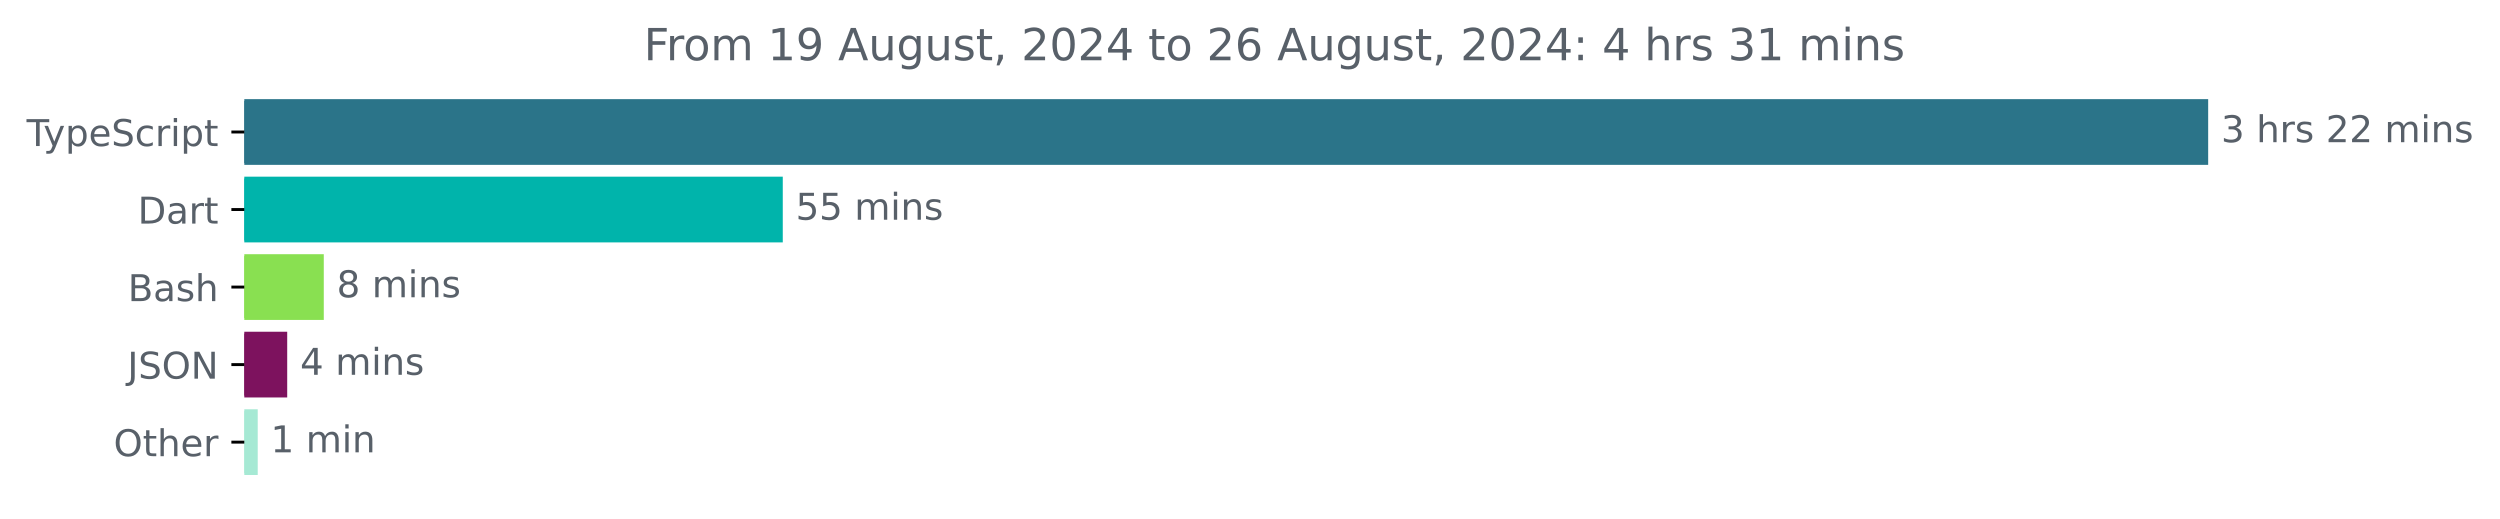
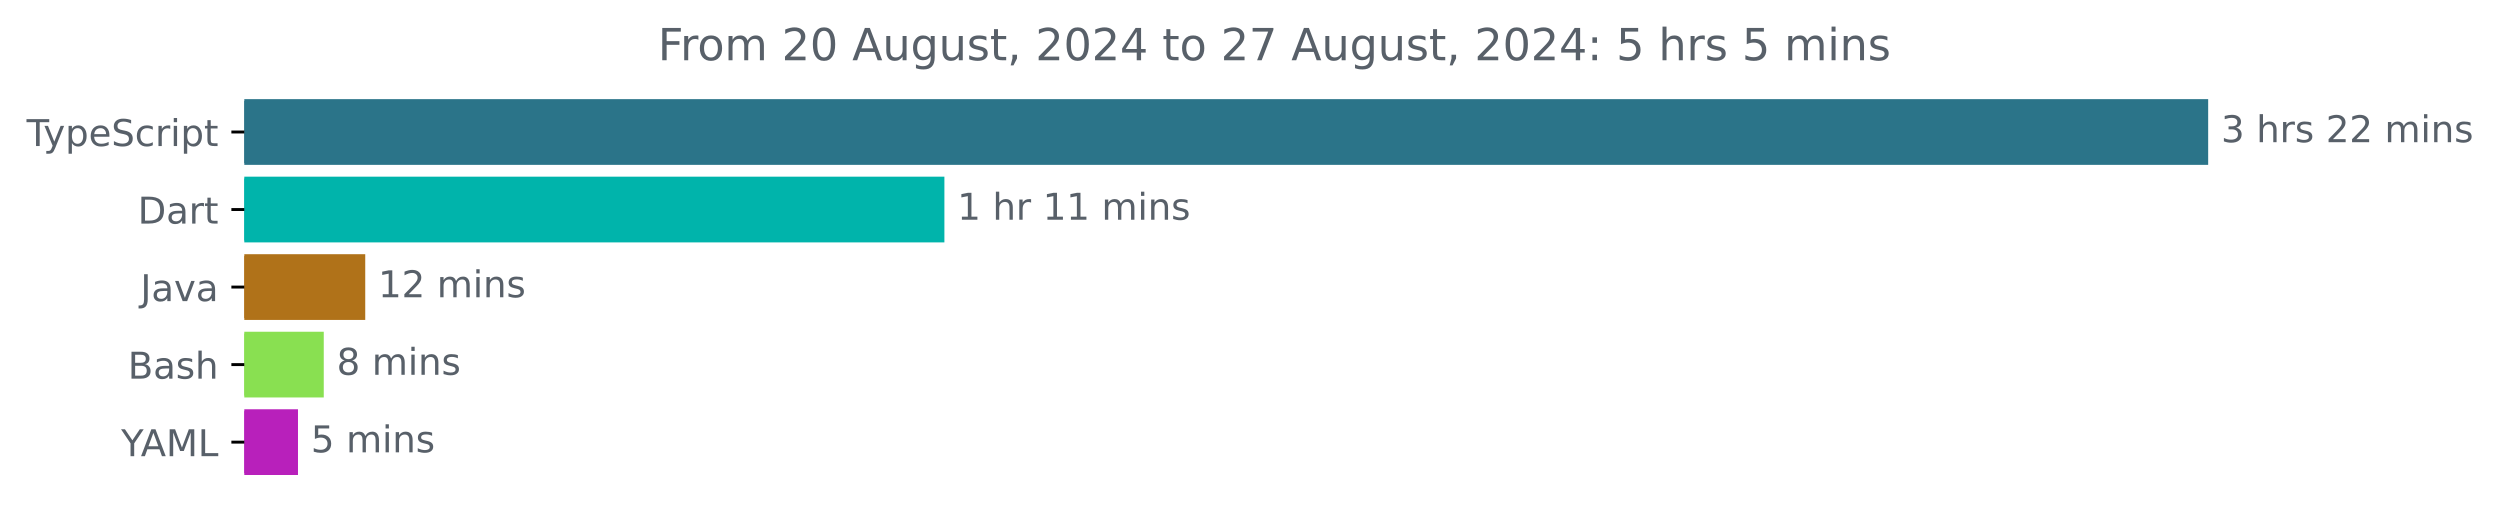
<svg xmlns="http://www.w3.org/2000/svg" xmlns:xlink="http://www.w3.org/1999/xlink" width="677.144pt" height="140.398pt" viewBox="0 0 677.144 140.398" version="1.1">
  <defs>
    <style type="text/css">*{stroke-linejoin: round; stroke-linecap: butt}</style>
  </defs>
  <g id="figure_1">
    <g id="patch_1">
      <path d="M -0 140.398  L 677.144 140.398  L 677.144 0  L -0 0  L -0 140.398  z " style="fill: none" />
    </g>
    <g id="axes_1">
      <g id="patch_2">
-         <path d="M 66.17 27.358  L 597.599 27.358  L 597.599 44.158  L 66.17 44.158  z " clip-path="url(#p0e9b6a1bc3)" style="fill: #2b7489; stroke: #2b7489; stroke-linejoin: miter" />
+         <path d="M 66.17 27.358  L 597.599 27.358  L 597.599 44.158  L 66.17 44.158  z " clip-path="url(#pf57bc36929)" style="fill: #2b7489; stroke: #2b7489; stroke-linejoin: miter" />
      </g>
      <g id="patch_3">
-         <path d="M 66.17 48.358  L 211.52 48.358  L 211.52 65.158  L 66.17 65.158  z " clip-path="url(#p0e9b6a1bc3)" style="fill: #00b4ab; stroke: #00b4ab; stroke-linejoin: miter" />
+         <path d="M 66.17 48.358  L 255.296 48.358  L 255.296 65.158  L 66.17 65.158  z " clip-path="url(#pf57bc36929)" style="fill: #00b4ab; stroke: #00b4ab; stroke-linejoin: miter" />
      </g>
      <g id="patch_4">
-         <path d="M 66.17 69.358  L 87.199 69.358  L 87.199 86.158  L 66.17 86.158  z " clip-path="url(#p0e9b6a1bc3)" style="fill: #89e051; stroke: #89e051; stroke-linejoin: miter" />
+         <path d="M 66.17 69.358  L 98.427 69.358  L 98.427 86.158  L 66.17 86.158  z " clip-path="url(#pf57bc36929)" style="fill: #b07219; stroke: #b07219; stroke-linejoin: miter" />
      </g>
      <g id="patch_5">
-         <path d="M 66.17 90.358  L 77.291 90.358  L 77.291 107.158  L 66.17 107.158  z " clip-path="url(#p0e9b6a1bc3)" style="fill: #7d125e; stroke: #7d125e; stroke-linejoin: miter" />
+         <path d="M 66.17 90.358  L 87.193 90.358  L 87.193 107.158  L 66.17 107.158  z " clip-path="url(#pf57bc36929)" style="fill: #89e051; stroke: #89e051; stroke-linejoin: miter" />
      </g>
      <g id="patch_6">
-         <path d="M 66.17 111.358  L 69.307 111.358  L 69.307 128.158  L 66.17 128.158  z " clip-path="url(#p0e9b6a1bc3)" style="fill: #a6e9d4; stroke: #a6e9d4; stroke-linejoin: miter" />
+         <path d="M 66.17 111.358  L 80.212 111.358  L 80.212 128.158  L 66.17 128.158  z " clip-path="url(#pf57bc36929)" style="fill: #b820bb; stroke: #b820bb; stroke-linejoin: miter" />
      </g>
      <g id="matplotlib.axis_1" />
      <g id="matplotlib.axis_2">
        <g id="ytick_1">
          <g id="line2d_1">
            <defs>
-               <path id="m99a7c4d8b9" d="M 0 0  L -3.5 0  " style="stroke: #000000; stroke-width: 0.8" />
+               <path id="m7e6c184fe8" d="M 0 0  L -3.5 0  " style="stroke: #000000; stroke-width: 0.8" />
            </defs>
            <g>
-               <use xlink:href="#m99a7c4d8b9" x="66.17" y="35.758" style="stroke: #000000; stroke-width: 0.8" />
+               <use xlink:href="#m7e6c184fe8" x="66.17" y="35.758" style="stroke: #000000; stroke-width: 0.8" />
            </g>
          </g>
          <g id="text_1">
            <g style="fill: #586069" transform="translate(7.2 39.55734) scale(0.1 -0.1)">
              <defs>
                <path id="DejaVuSans-54" d="M -19 4666  L 3928 4666  L 3928 4134  L 2272 4134  L 2272 0  L 1638 0  L 1638 4134  L -19 4134  L -19 4666  z " transform="scale(0.015625)" />
                <path id="DejaVuSans-79" d="M 2059 -325  Q 1816 -950 1584 -1140  Q 1353 -1331 966 -1331  L 506 -1331  L 506 -850  L 844 -850  Q 1081 -850 1212 -737  Q 1344 -625 1503 -206  L 1606 56  L 191 3500  L 800 3500  L 1894 763  L 2988 3500  L 3597 3500  L 2059 -325  z " transform="scale(0.015625)" />
                <path id="DejaVuSans-70" d="M 1159 525  L 1159 -1331  L 581 -1331  L 581 3500  L 1159 3500  L 1159 2969  Q 1341 3281 1617 3432  Q 1894 3584 2278 3584  Q 2916 3584 3314 3078  Q 3713 2572 3713 1747  Q 3713 922 3314 415  Q 2916 -91 2278 -91  Q 1894 -91 1617 61  Q 1341 213 1159 525  z M 3116 1747  Q 3116 2381 2855 2742  Q 2594 3103 2138 3103  Q 1681 3103 1420 2742  Q 1159 2381 1159 1747  Q 1159 1113 1420 752  Q 1681 391 2138 391  Q 2594 391 2855 752  Q 3116 1113 3116 1747  z " transform="scale(0.015625)" />
                <path id="DejaVuSans-65" d="M 3597 1894  L 3597 1613  L 953 1613  Q 991 1019 1311 708  Q 1631 397 2203 397  Q 2534 397 2845 478  Q 3156 559 3463 722  L 3463 178  Q 3153 47 2828 -22  Q 2503 -91 2169 -91  Q 1331 -91 842 396  Q 353 884 353 1716  Q 353 2575 817 3079  Q 1281 3584 2069 3584  Q 2775 3584 3186 3129  Q 3597 2675 3597 1894  z M 3022 2063  Q 3016 2534 2758 2815  Q 2500 3097 2075 3097  Q 1594 3097 1305 2825  Q 1016 2553 972 2059  L 3022 2063  z " transform="scale(0.015625)" />
                <path id="DejaVuSans-53" d="M 3425 4513  L 3425 3897  Q 3066 4069 2747 4153  Q 2428 4238 2131 4238  Q 1616 4238 1336 4038  Q 1056 3838 1056 3469  Q 1056 3159 1242 3001  Q 1428 2844 1947 2747  L 2328 2669  Q 3034 2534 3370 2195  Q 3706 1856 3706 1288  Q 3706 609 3251 259  Q 2797 -91 1919 -91  Q 1588 -91 1214 -16  Q 841 59 441 206  L 441 856  Q 825 641 1194 531  Q 1563 422 1919 422  Q 2459 422 2753 634  Q 3047 847 3047 1241  Q 3047 1584 2836 1778  Q 2625 1972 2144 2069  L 1759 2144  Q 1053 2284 737 2584  Q 422 2884 422 3419  Q 422 4038 858 4394  Q 1294 4750 2059 4750  Q 2388 4750 2728 4690  Q 3069 4631 3425 4513  z " transform="scale(0.015625)" />
                <path id="DejaVuSans-63" d="M 3122 3366  L 3122 2828  Q 2878 2963 2633 3030  Q 2388 3097 2138 3097  Q 1578 3097 1268 2742  Q 959 2388 959 1747  Q 959 1106 1268 751  Q 1578 397 2138 397  Q 2388 397 2633 464  Q 2878 531 3122 666  L 3122 134  Q 2881 22 2623 -34  Q 2366 -91 2075 -91  Q 1284 -91 818 406  Q 353 903 353 1747  Q 353 2603 823 3093  Q 1294 3584 2113 3584  Q 2378 3584 2631 3529  Q 2884 3475 3122 3366  z " transform="scale(0.015625)" />
                <path id="DejaVuSans-72" d="M 2631 2963  Q 2534 3019 2420 3045  Q 2306 3072 2169 3072  Q 1681 3072 1420 2755  Q 1159 2438 1159 1844  L 1159 0  L 581 0  L 581 3500  L 1159 3500  L 1159 2956  Q 1341 3275 1631 3429  Q 1922 3584 2338 3584  Q 2397 3584 2469 3576  Q 2541 3569 2628 3553  L 2631 2963  z " transform="scale(0.015625)" />
                <path id="DejaVuSans-69" d="M 603 3500  L 1178 3500  L 1178 0  L 603 0  L 603 3500  z M 603 4863  L 1178 4863  L 1178 4134  L 603 4134  L 603 4863  z " transform="scale(0.015625)" />
                <path id="DejaVuSans-74" d="M 1172 4494  L 1172 3500  L 2356 3500  L 2356 3053  L 1172 3053  L 1172 1153  Q 1172 725 1289 603  Q 1406 481 1766 481  L 2356 481  L 2356 0  L 1766 0  Q 1100 0 847 248  Q 594 497 594 1153  L 594 3053  L 172 3053  L 172 3500  L 594 3500  L 594 4494  L 1172 4494  z " transform="scale(0.015625)" />
              </defs>
              <use xlink:href="#DejaVuSans-54" />
              <use xlink:href="#DejaVuSans-79" x="45.459" />
              <use xlink:href="#DejaVuSans-70" x="104.639" />
              <use xlink:href="#DejaVuSans-65" x="168.115" />
              <use xlink:href="#DejaVuSans-53" x="229.639" />
              <use xlink:href="#DejaVuSans-63" x="293.115" />
              <use xlink:href="#DejaVuSans-72" x="348.096" />
              <use xlink:href="#DejaVuSans-69" x="389.209" />
              <use xlink:href="#DejaVuSans-70" x="416.992" />
              <use xlink:href="#DejaVuSans-74" x="480.469" />
            </g>
          </g>
        </g>
        <g id="ytick_2">
          <g id="line2d_2">
            <g>
-               <use xlink:href="#m99a7c4d8b9" x="66.17" y="56.758" style="stroke: #000000; stroke-width: 0.8" />
+               <use xlink:href="#m7e6c184fe8" x="66.17" y="56.758" style="stroke: #000000; stroke-width: 0.8" />
            </g>
          </g>
          <g id="text_2">
            <g style="fill: #586069" transform="translate(37.31094 60.55734) scale(0.1 -0.1)">
              <defs>
                <path id="DejaVuSans-44" d="M 1259 4147  L 1259 519  L 2022 519  Q 2988 519 3436 956  Q 3884 1394 3884 2338  Q 3884 3275 3436 3711  Q 2988 4147 2022 4147  L 1259 4147  z M 628 4666  L 1925 4666  Q 3281 4666 3915 4102  Q 4550 3538 4550 2338  Q 4550 1131 3912 565  Q 3275 0 1925 0  L 628 0  L 628 4666  z " transform="scale(0.015625)" />
                <path id="DejaVuSans-61" d="M 2194 1759  Q 1497 1759 1228 1600  Q 959 1441 959 1056  Q 959 750 1161 570  Q 1363 391 1709 391  Q 2188 391 2477 730  Q 2766 1069 2766 1631  L 2766 1759  L 2194 1759  z M 3341 1997  L 3341 0  L 2766 0  L 2766 531  Q 2569 213 2275 61  Q 1981 -91 1556 -91  Q 1019 -91 701 211  Q 384 513 384 1019  Q 384 1609 779 1909  Q 1175 2209 1959 2209  L 2766 2209  L 2766 2266  Q 2766 2663 2505 2880  Q 2244 3097 1772 3097  Q 1472 3097 1187 3025  Q 903 2953 641 2809  L 641 3341  Q 956 3463 1253 3523  Q 1550 3584 1831 3584  Q 2591 3584 2966 3190  Q 3341 2797 3341 1997  z " transform="scale(0.015625)" />
              </defs>
              <use xlink:href="#DejaVuSans-44" />
              <use xlink:href="#DejaVuSans-61" x="77.002" />
              <use xlink:href="#DejaVuSans-72" x="138.281" />
              <use xlink:href="#DejaVuSans-74" x="179.395" />
            </g>
          </g>
        </g>
        <g id="ytick_3">
          <g id="line2d_3">
            <g>
-               <use xlink:href="#m99a7c4d8b9" x="66.17" y="77.758" style="stroke: #000000; stroke-width: 0.8" />
+               <use xlink:href="#m7e6c184fe8" x="66.17" y="77.758" style="stroke: #000000; stroke-width: 0.8" />
            </g>
          </g>
          <g id="text_3">
-             <g style="fill: #586069" transform="translate(34.63437 81.55734) scale(0.1 -0.1)">
+             <g style="fill: #586069" transform="translate(38.04531 81.55734) scale(0.1 -0.1)">
+               <defs>
+                 <path id="DejaVuSans-4a" d="M 628 4666  L 1259 4666  L 1259 325  Q 1259 -519 939 -900  Q 619 -1281 -91 -1281  L -331 -1281  L -331 -750  L -134 -750  Q 284 -750 456 -515  Q 628 -281 628 325  L 628 4666  z " transform="scale(0.015625)" />
+                 <path id="DejaVuSans-76" d="M 191 3500  L 800 3500  L 1894 563  L 2988 3500  L 3597 3500  L 2284 0  L 1503 0  L 191 3500  z " transform="scale(0.015625)" />
+               </defs>
+               <use xlink:href="#DejaVuSans-4a" />
+               <use xlink:href="#DejaVuSans-61" x="29.492" />
+               <use xlink:href="#DejaVuSans-76" x="90.771" />
+               <use xlink:href="#DejaVuSans-61" x="149.951" />
+             </g>
+           </g>
+         </g>
+         <g id="ytick_4">
+           <g id="line2d_4">
+             <g>
+               <use xlink:href="#m7e6c184fe8" x="66.17" y="98.758" style="stroke: #000000; stroke-width: 0.8" />
+             </g>
+           </g>
+           <g id="text_4">
+             <g style="fill: #586069" transform="translate(34.63437 102.5573) scale(0.1 -0.1)">
              <defs>
                <path id="DejaVuSans-42" d="M 1259 2228  L 1259 519  L 2272 519  Q 2781 519 3026 730  Q 3272 941 3272 1375  Q 3272 1813 3026 2020  Q 2781 2228 2272 2228  L 1259 2228  z M 1259 4147  L 1259 2741  L 2194 2741  Q 2656 2741 2882 2914  Q 3109 3088 3109 3444  Q 3109 3797 2882 3972  Q 2656 4147 2194 4147  L 1259 4147  z M 628 4666  L 2241 4666  Q 2963 4666 3353 4366  Q 3744 4066 3744 3513  Q 3744 3084 3544 2831  Q 3344 2578 2956 2516  Q 3422 2416 3680 2098  Q 3938 1781 3938 1306  Q 3938 681 3513 340  Q 3088 0 2303 0  L 628 0  L 628 4666  z " transform="scale(0.015625)" />
                <path id="DejaVuSans-73" d="M 2834 3397  L 2834 2853  Q 2591 2978 2328 3040  Q 2066 3103 1784 3103  Q 1356 3103 1142 2972  Q 928 2841 928 2578  Q 928 2378 1081 2264  Q 1234 2150 1697 2047  L 1894 2003  Q 2506 1872 2764 1633  Q 3022 1394 3022 966  Q 3022 478 2636 193  Q 2250 -91 1575 -91  Q 1294 -91 989 -36  Q 684 19 347 128  L 347 722  Q 666 556 975 473  Q 1284 391 1588 391  Q 1994 391 2212 530  Q 2431 669 2431 922  Q 2431 1156 2273 1281  Q 2116 1406 1581 1522  L 1381 1569  Q 847 1681 609 1914  Q 372 2147 372 2553  Q 372 3047 722 3315  Q 1072 3584 1716 3584  Q 2034 3584 2315 3537  Q 2597 3491 2834 3397  z " transform="scale(0.015625)" />
                <path id="DejaVuSans-68" d="M 3513 2113  L 3513 0  L 2938 0  L 2938 2094  Q 2938 2591 2744 2837  Q 2550 3084 2163 3084  Q 1697 3084 1428 2787  Q 1159 2491 1159 1978  L 1159 0  L 581 0  L 581 4863  L 1159 4863  L 1159 2956  Q 1366 3272 1645 3428  Q 1925 3584 2291 3584  Q 2894 3584 3203 3211  Q 3513 2838 3513 2113  z " transform="scale(0.015625)" />
              </defs>
              <use xlink:href="#DejaVuSans-42" />
              <use xlink:href="#DejaVuSans-61" x="68.604" />
              <use xlink:href="#DejaVuSans-73" x="129.883" />
              <use xlink:href="#DejaVuSans-68" x="181.982" />
            </g>
          </g>
        </g>
-         <g id="ytick_4">
-           <g id="line2d_4">
-             <g>
-               <use xlink:href="#m99a7c4d8b9" x="66.17" y="98.758" style="stroke: #000000; stroke-width: 0.8" />
-             </g>
-           </g>
-           <g id="text_4">
-             <g style="fill: #586069" transform="translate(34.51875 102.5573) scale(0.1 -0.1)">
-               <defs>
-                 <path id="DejaVuSans-4a" d="M 628 4666  L 1259 4666  L 1259 325  Q 1259 -519 939 -900  Q 619 -1281 -91 -1281  L -331 -1281  L -331 -750  L -134 -750  Q 284 -750 456 -515  Q 628 -281 628 325  L 628 4666  z " transform="scale(0.015625)" />
-                 <path id="DejaVuSans-4f" d="M 2522 4238  Q 1834 4238 1429 3725  Q 1025 3213 1025 2328  Q 1025 1447 1429 934  Q 1834 422 2522 422  Q 3209 422 3611 934  Q 4013 1447 4013 2328  Q 4013 3213 3611 3725  Q 3209 4238 2522 4238  z M 2522 4750  Q 3503 4750 4090 4092  Q 4678 3434 4678 2328  Q 4678 1225 4090 567  Q 3503 -91 2522 -91  Q 1538 -91 948 565  Q 359 1222 359 2328  Q 359 3434 948 4092  Q 1538 4750 2522 4750  z " transform="scale(0.015625)" />
-                 <path id="DejaVuSans-4e" d="M 628 4666  L 1478 4666  L 3547 763  L 3547 4666  L 4159 4666  L 4159 0  L 3309 0  L 1241 3903  L 1241 0  L 628 0  L 628 4666  z " transform="scale(0.015625)" />
-               </defs>
-               <use xlink:href="#DejaVuSans-4a" />
-               <use xlink:href="#DejaVuSans-53" x="29.492" />
-               <use xlink:href="#DejaVuSans-4f" x="92.969" />
-               <use xlink:href="#DejaVuSans-4e" x="171.68" />
-             </g>
-           </g>
-         </g>
        <g id="ytick_5">
          <g id="line2d_5">
            <g>
-               <use xlink:href="#m99a7c4d8b9" x="66.17" y="119.758" style="stroke: #000000; stroke-width: 0.8" />
+               <use xlink:href="#m7e6c184fe8" x="66.17" y="119.758" style="stroke: #000000; stroke-width: 0.8" />
            </g>
          </g>
          <g id="text_5">
-             <g style="fill: #586069" transform="translate(30.77656 123.5573) scale(0.1 -0.1)">
-               <use xlink:href="#DejaVuSans-4f" />
-               <use xlink:href="#DejaVuSans-74" x="78.711" />
-               <use xlink:href="#DejaVuSans-68" x="117.92" />
-               <use xlink:href="#DejaVuSans-65" x="181.299" />
-               <use xlink:href="#DejaVuSans-72" x="242.822" />
+             <g style="fill: #586069" transform="translate(32.79688 123.5573) scale(0.1 -0.1)">
+               <defs>
+                 <path id="DejaVuSans-59" d="M -13 4666  L 666 4666  L 1959 2747  L 3244 4666  L 3922 4666  L 2272 2222  L 2272 0  L 1638 0  L 1638 2222  L -13 4666  z " transform="scale(0.015625)" />
+                 <path id="DejaVuSans-41" d="M 2188 4044  L 1331 1722  L 3047 1722  L 2188 4044  z M 1831 4666  L 2547 4666  L 4325 0  L 3669 0  L 3244 1197  L 1141 1197  L 716 0  L 50 0  L 1831 4666  z " transform="scale(0.015625)" />
+                 <path id="DejaVuSans-4d" d="M 628 4666  L 1569 4666  L 2759 1491  L 3956 4666  L 4897 4666  L 4897 0  L 4281 0  L 4281 4097  L 3078 897  L 2444 897  L 1241 4097  L 1241 0  L 628 0  L 628 4666  z " transform="scale(0.015625)" />
+                 <path id="DejaVuSans-4c" d="M 628 4666  L 1259 4666  L 1259 531  L 3531 531  L 3531 0  L 628 0  L 628 4666  z " transform="scale(0.015625)" />
+               </defs>
+               <use xlink:href="#DejaVuSans-59" />
+               <use xlink:href="#DejaVuSans-41" x="53.334" />
+               <use xlink:href="#DejaVuSans-4d" x="121.742" />
+               <use xlink:href="#DejaVuSans-4c" x="208.021" />
            </g>
          </g>
        </g>
      </g>
      <g id="text_6">
        <g style="fill: #586069" transform="translate(601.5989 38.5175) scale(0.1 -0.1)">
          <defs>
            <path id="DejaVuSans-33" d="M 2597 2516  Q 3050 2419 3304 2112  Q 3559 1806 3559 1356  Q 3559 666 3084 287  Q 2609 -91 1734 -91  Q 1441 -91 1130 -33  Q 819 25 488 141  L 488 750  Q 750 597 1062 519  Q 1375 441 1716 441  Q 2309 441 2620 675  Q 2931 909 2931 1356  Q 2931 1769 2642 2001  Q 2353 2234 1838 2234  L 1294 2234  L 1294 2753  L 1863 2753  Q 2328 2753 2575 2939  Q 2822 3125 2822 3475  Q 2822 3834 2567 4026  Q 2313 4219 1838 4219  Q 1578 4219 1281 4162  Q 984 4106 628 3988  L 628 4550  Q 988 4650 1302 4700  Q 1616 4750 1894 4750  Q 2613 4750 3031 4423  Q 3450 4097 3450 3541  Q 3450 3153 3228 2886  Q 3006 2619 2597 2516  z " transform="scale(0.015625)" />
            <path id="DejaVuSans-20" transform="scale(0.015625)" />
            <path id="DejaVuSans-32" d="M 1228 531  L 3431 531  L 3431 0  L 469 0  L 469 531  Q 828 903 1448 1529  Q 2069 2156 2228 2338  Q 2531 2678 2651 2914  Q 2772 3150 2772 3378  Q 2772 3750 2511 3984  Q 2250 4219 1831 4219  Q 1534 4219 1204 4116  Q 875 4013 500 3803  L 500 4441  Q 881 4594 1212 4672  Q 1544 4750 1819 4750  Q 2544 4750 2975 4387  Q 3406 4025 3406 3419  Q 3406 3131 3298 2873  Q 3191 2616 2906 2266  Q 2828 2175 2409 1742  Q 1991 1309 1228 531  z " transform="scale(0.015625)" />
            <path id="DejaVuSans-6d" d="M 3328 2828  Q 3544 3216 3844 3400  Q 4144 3584 4550 3584  Q 5097 3584 5394 3201  Q 5691 2819 5691 2113  L 5691 0  L 5113 0  L 5113 2094  Q 5113 2597 4934 2840  Q 4756 3084 4391 3084  Q 3944 3084 3684 2787  Q 3425 2491 3425 1978  L 3425 0  L 2847 0  L 2847 2094  Q 2847 2600 2669 2842  Q 2491 3084 2119 3084  Q 1678 3084 1418 2786  Q 1159 2488 1159 1978  L 1159 0  L 581 0  L 581 3500  L 1159 3500  L 1159 2956  Q 1356 3278 1631 3431  Q 1906 3584 2284 3584  Q 2666 3584 2933 3390  Q 3200 3197 3328 2828  z " transform="scale(0.015625)" />
            <path id="DejaVuSans-6e" d="M 3513 2113  L 3513 0  L 2938 0  L 2938 2094  Q 2938 2591 2744 2837  Q 2550 3084 2163 3084  Q 1697 3084 1428 2787  Q 1159 2491 1159 1978  L 1159 0  L 581 0  L 581 3500  L 1159 3500  L 1159 2956  Q 1366 3272 1645 3428  Q 1925 3584 2291 3584  Q 2894 3584 3203 3211  Q 3513 2838 3513 2113  z " transform="scale(0.015625)" />
          </defs>
          <use xlink:href="#DejaVuSans-33" />
          <use xlink:href="#DejaVuSans-20" x="63.623" />
          <use xlink:href="#DejaVuSans-68" x="95.41" />
          <use xlink:href="#DejaVuSans-72" x="158.789" />
          <use xlink:href="#DejaVuSans-73" x="199.902" />
          <use xlink:href="#DejaVuSans-20" x="252.002" />
          <use xlink:href="#DejaVuSans-32" x="283.789" />
          <use xlink:href="#DejaVuSans-32" x="347.412" />
          <use xlink:href="#DejaVuSans-20" x="411.035" />
          <use xlink:href="#DejaVuSans-6d" x="442.822" />
          <use xlink:href="#DejaVuSans-69" x="540.234" />
          <use xlink:href="#DejaVuSans-6e" x="568.018" />
          <use xlink:href="#DejaVuSans-73" x="631.396" />
        </g>
      </g>
      <g id="text_7">
-         <g style="fill: #586069" transform="translate(215.5201 59.5175) scale(0.1 -0.1)">
-           <defs>
-             <path id="DejaVuSans-35" d="M 691 4666  L 3169 4666  L 3169 4134  L 1269 4134  L 1269 2991  Q 1406 3038 1543 3061  Q 1681 3084 1819 3084  Q 2600 3084 3056 2656  Q 3513 2228 3513 1497  Q 3513 744 3044 326  Q 2575 -91 1722 -91  Q 1428 -91 1123 -41  Q 819 9 494 109  L 494 744  Q 775 591 1075 516  Q 1375 441 1709 441  Q 2250 441 2565 725  Q 2881 1009 2881 1497  Q 2881 1984 2565 2268  Q 2250 2553 1709 2553  Q 1456 2553 1204 2497  Q 953 2441 691 2322  L 691 4666  z " transform="scale(0.015625)" />
-           </defs>
-           <use xlink:href="#DejaVuSans-35" />
-           <use xlink:href="#DejaVuSans-35" x="63.623" />
+         <g style="fill: #586069" transform="translate(259.2957 59.5175) scale(0.1 -0.1)">
+           <defs>
+             <path id="DejaVuSans-31" d="M 794 531  L 1825 531  L 1825 4091  L 703 3866  L 703 4441  L 1819 4666  L 2450 4666  L 2450 531  L 3481 531  L 3481 0  L 794 0  L 794 531  z " transform="scale(0.015625)" />
+           </defs>
+           <use xlink:href="#DejaVuSans-31" />
+           <use xlink:href="#DejaVuSans-20" x="63.623" />
+           <use xlink:href="#DejaVuSans-68" x="95.41" />
+           <use xlink:href="#DejaVuSans-72" x="158.789" />
+           <use xlink:href="#DejaVuSans-20" x="199.902" />
+           <use xlink:href="#DejaVuSans-31" x="231.689" />
+           <use xlink:href="#DejaVuSans-31" x="295.312" />
+           <use xlink:href="#DejaVuSans-20" x="358.936" />
+           <use xlink:href="#DejaVuSans-6d" x="390.723" />
+           <use xlink:href="#DejaVuSans-69" x="488.135" />
+           <use xlink:href="#DejaVuSans-6e" x="515.918" />
+           <use xlink:href="#DejaVuSans-73" x="579.297" />
+         </g>
+       </g>
+       <g id="text_8">
+         <g style="fill: #586069" transform="translate(102.4267 80.5175) scale(0.1 -0.1)">
+           <use xlink:href="#DejaVuSans-31" />
+           <use xlink:href="#DejaVuSans-32" x="63.623" />
          <use xlink:href="#DejaVuSans-20" x="127.246" />
          <use xlink:href="#DejaVuSans-6d" x="159.033" />
          <use xlink:href="#DejaVuSans-69" x="256.445" />
          <use xlink:href="#DejaVuSans-6e" x="284.229" />
          <use xlink:href="#DejaVuSans-73" x="347.607" />
        </g>
      </g>
-       <g id="text_8">
-         <g style="fill: #586069" transform="translate(91.19934 80.5175) scale(0.1 -0.1)">
+       <g id="text_9">
+         <g style="fill: #586069" transform="translate(91.19316 101.5175) scale(0.1 -0.1)">
          <defs>
            <path id="DejaVuSans-38" d="M 2034 2216  Q 1584 2216 1326 1975  Q 1069 1734 1069 1313  Q 1069 891 1326 650  Q 1584 409 2034 409  Q 2484 409 2743 651  Q 3003 894 3003 1313  Q 3003 1734 2745 1975  Q 2488 2216 2034 2216  z M 1403 2484  Q 997 2584 770 2862  Q 544 3141 544 3541  Q 544 4100 942 4425  Q 1341 4750 2034 4750  Q 2731 4750 3128 4425  Q 3525 4100 3525 3541  Q 3525 3141 3298 2862  Q 3072 2584 2669 2484  Q 3125 2378 3379 2068  Q 3634 1759 3634 1313  Q 3634 634 3220 271  Q 2806 -91 2034 -91  Q 1263 -91 848 271  Q 434 634 434 1313  Q 434 1759 690 2068  Q 947 2378 1403 2484  z M 1172 3481  Q 1172 3119 1398 2916  Q 1625 2713 2034 2713  Q 2441 2713 2670 2916  Q 2900 3119 2900 3481  Q 2900 3844 2670 4047  Q 2441 4250 2034 4250  Q 1625 4250 1398 4047  Q 1172 3844 1172 3481  z " transform="scale(0.015625)" />
          </defs>
          <use xlink:href="#DejaVuSans-38" />
          <use xlink:href="#DejaVuSans-20" x="63.623" />
          <use xlink:href="#DejaVuSans-6d" x="95.41" />
          <use xlink:href="#DejaVuSans-69" x="192.822" />
          <use xlink:href="#DejaVuSans-6e" x="220.605" />
          <use xlink:href="#DejaVuSans-73" x="283.984" />
        </g>
      </g>
-       <g id="text_9">
-         <g style="fill: #586069" transform="translate(81.29075 101.5175) scale(0.1 -0.1)">
-           <defs>
-             <path id="DejaVuSans-34" d="M 2419 4116  L 825 1625  L 2419 1625  L 2419 4116  z M 2253 4666  L 3047 4666  L 3047 1625  L 3713 1625  L 3713 1100  L 3047 1100  L 3047 0  L 2419 0  L 2419 1100  L 313 1100  L 313 1709  L 2253 4666  z " transform="scale(0.015625)" />
-           </defs>
-           <use xlink:href="#DejaVuSans-34" />
+       <g id="text_10">
+         <g style="fill: #586069" transform="translate(84.21229 122.5175) scale(0.1 -0.1)">
+           <defs>
+             <path id="DejaVuSans-35" d="M 691 4666  L 3169 4666  L 3169 4134  L 1269 4134  L 1269 2991  Q 1406 3038 1543 3061  Q 1681 3084 1819 3084  Q 2600 3084 3056 2656  Q 3513 2228 3513 1497  Q 3513 744 3044 326  Q 2575 -91 1722 -91  Q 1428 -91 1123 -41  Q 819 9 494 109  L 494 744  Q 775 591 1075 516  Q 1375 441 1709 441  Q 2250 441 2565 725  Q 2881 1009 2881 1497  Q 2881 1984 2565 2268  Q 2250 2553 1709 2553  Q 1456 2553 1204 2497  Q 953 2441 691 2322  L 691 4666  z " transform="scale(0.015625)" />
+           </defs>
+           <use xlink:href="#DejaVuSans-35" />
          <use xlink:href="#DejaVuSans-20" x="63.623" />
          <use xlink:href="#DejaVuSans-6d" x="95.41" />
          <use xlink:href="#DejaVuSans-69" x="192.822" />
          <use xlink:href="#DejaVuSans-6e" x="220.605" />
          <use xlink:href="#DejaVuSans-73" x="283.984" />
        </g>
      </g>
-       <g id="text_10">
-         <g style="fill: #586069" transform="translate(73.30685 122.5175) scale(0.1 -0.1)">
-           <defs>
-             <path id="DejaVuSans-31" d="M 794 531  L 1825 531  L 1825 4091  L 703 3866  L 703 4441  L 1819 4666  L 2450 4666  L 2450 531  L 3481 531  L 3481 0  L 794 0  L 794 531  z " transform="scale(0.015625)" />
-           </defs>
-           <use xlink:href="#DejaVuSans-31" />
-           <use xlink:href="#DejaVuSans-20" x="63.623" />
-           <use xlink:href="#DejaVuSans-6d" x="95.41" />
-           <use xlink:href="#DejaVuSans-69" x="192.822" />
-           <use xlink:href="#DejaVuSans-6e" x="220.605" />
-         </g>
-       </g>
      <g id="text_11">
-         <g style="fill: #586069" transform="translate(174.3841 16.31812) scale(0.12 -0.12)">
+         <g style="fill: #586069" transform="translate(178.2016 16.31812) scale(0.12 -0.12)">
          <defs>
            <path id="DejaVuSans-46" d="M 628 4666  L 3309 4666  L 3309 4134  L 1259 4134  L 1259 2759  L 3109 2759  L 3109 2228  L 1259 2228  L 1259 0  L 628 0  L 628 4666  z " transform="scale(0.015625)" />
            <path id="DejaVuSans-6f" d="M 1959 3097  Q 1497 3097 1228 2736  Q 959 2375 959 1747  Q 959 1119 1226 758  Q 1494 397 1959 397  Q 2419 397 2687 759  Q 2956 1122 2956 1747  Q 2956 2369 2687 2733  Q 2419 3097 1959 3097  z M 1959 3584  Q 2709 3584 3137 3096  Q 3566 2609 3566 1747  Q 3566 888 3137 398  Q 2709 -91 1959 -91  Q 1206 -91 779 398  Q 353 888 353 1747  Q 353 2609 779 3096  Q 1206 3584 1959 3584  z " transform="scale(0.015625)" />
-             <path id="DejaVuSans-39" d="M 703 97  L 703 672  Q 941 559 1184 500  Q 1428 441 1663 441  Q 2288 441 2617 861  Q 2947 1281 2994 2138  Q 2813 1869 2534 1725  Q 2256 1581 1919 1581  Q 1219 1581 811 2004  Q 403 2428 403 3163  Q 403 3881 828 4315  Q 1253 4750 1959 4750  Q 2769 4750 3195 4129  Q 3622 3509 3622 2328  Q 3622 1225 3098 567  Q 2575 -91 1691 -91  Q 1453 -91 1209 -44  Q 966 3 703 97  z M 1959 2075  Q 2384 2075 2632 2365  Q 2881 2656 2881 3163  Q 2881 3666 2632 3958  Q 2384 4250 1959 4250  Q 1534 4250 1286 3958  Q 1038 3666 1038 3163  Q 1038 2656 1286 2365  Q 1534 2075 1959 2075  z " transform="scale(0.015625)" />
-             <path id="DejaVuSans-41" d="M 2188 4044  L 1331 1722  L 3047 1722  L 2188 4044  z M 1831 4666  L 2547 4666  L 4325 0  L 3669 0  L 3244 1197  L 1141 1197  L 716 0  L 50 0  L 1831 4666  z " transform="scale(0.015625)" />
+             <path id="DejaVuSans-30" d="M 2034 4250  Q 1547 4250 1301 3770  Q 1056 3291 1056 2328  Q 1056 1369 1301 889  Q 1547 409 2034 409  Q 2525 409 2770 889  Q 3016 1369 3016 2328  Q 3016 3291 2770 3770  Q 2525 4250 2034 4250  z M 2034 4750  Q 2819 4750 3233 4129  Q 3647 3509 3647 2328  Q 3647 1150 3233 529  Q 2819 -91 2034 -91  Q 1250 -91 836 529  Q 422 1150 422 2328  Q 422 3509 836 4129  Q 1250 4750 2034 4750  z " transform="scale(0.015625)" />
            <path id="DejaVuSans-75" d="M 544 1381  L 544 3500  L 1119 3500  L 1119 1403  Q 1119 906 1312 657  Q 1506 409 1894 409  Q 2359 409 2629 706  Q 2900 1003 2900 1516  L 2900 3500  L 3475 3500  L 3475 0  L 2900 0  L 2900 538  Q 2691 219 2414 64  Q 2138 -91 1772 -91  Q 1169 -91 856 284  Q 544 659 544 1381  z M 1991 3584  L 1991 3584  z " transform="scale(0.015625)" />
            <path id="DejaVuSans-67" d="M 2906 1791  Q 2906 2416 2648 2759  Q 2391 3103 1925 3103  Q 1463 3103 1205 2759  Q 947 2416 947 1791  Q 947 1169 1205 825  Q 1463 481 1925 481  Q 2391 481 2648 825  Q 2906 1169 2906 1791  z M 3481 434  Q 3481 -459 3084 -895  Q 2688 -1331 1869 -1331  Q 1566 -1331 1297 -1286  Q 1028 -1241 775 -1147  L 775 -588  Q 1028 -725 1275 -790  Q 1522 -856 1778 -856  Q 2344 -856 2625 -561  Q 2906 -266 2906 331  L 2906 616  Q 2728 306 2450 153  Q 2172 0 1784 0  Q 1141 0 747 490  Q 353 981 353 1791  Q 353 2603 747 3093  Q 1141 3584 1784 3584  Q 2172 3584 2450 3431  Q 2728 3278 2906 2969  L 2906 3500  L 3481 3500  L 3481 434  z " transform="scale(0.015625)" />
            <path id="DejaVuSans-2c" d="M 750 794  L 1409 794  L 1409 256  L 897 -744  L 494 -744  L 750 256  L 750 794  z " transform="scale(0.015625)" />
-             <path id="DejaVuSans-30" d="M 2034 4250  Q 1547 4250 1301 3770  Q 1056 3291 1056 2328  Q 1056 1369 1301 889  Q 1547 409 2034 409  Q 2525 409 2770 889  Q 3016 1369 3016 2328  Q 3016 3291 2770 3770  Q 2525 4250 2034 4250  z M 2034 4750  Q 2819 4750 3233 4129  Q 3647 3509 3647 2328  Q 3647 1150 3233 529  Q 2819 -91 2034 -91  Q 1250 -91 836 529  Q 422 1150 422 2328  Q 422 3509 836 4129  Q 1250 4750 2034 4750  z " transform="scale(0.015625)" />
-             <path id="DejaVuSans-36" d="M 2113 2584  Q 1688 2584 1439 2293  Q 1191 2003 1191 1497  Q 1191 994 1439 701  Q 1688 409 2113 409  Q 2538 409 2786 701  Q 3034 994 3034 1497  Q 3034 2003 2786 2293  Q 2538 2584 2113 2584  z M 3366 4563  L 3366 3988  Q 3128 4100 2886 4159  Q 2644 4219 2406 4219  Q 1781 4219 1451 3797  Q 1122 3375 1075 2522  Q 1259 2794 1537 2939  Q 1816 3084 2150 3084  Q 2853 3084 3261 2657  Q 3669 2231 3669 1497  Q 3669 778 3244 343  Q 2819 -91 2113 -91  Q 1303 -91 875 529  Q 447 1150 447 2328  Q 447 3434 972 4092  Q 1497 4750 2381 4750  Q 2619 4750 2861 4703  Q 3103 4656 3366 4563  z " transform="scale(0.015625)" />
+             <path id="DejaVuSans-34" d="M 2419 4116  L 825 1625  L 2419 1625  L 2419 4116  z M 2253 4666  L 3047 4666  L 3047 1625  L 3713 1625  L 3713 1100  L 3047 1100  L 3047 0  L 2419 0  L 2419 1100  L 313 1100  L 313 1709  L 2253 4666  z " transform="scale(0.015625)" />
+             <path id="DejaVuSans-37" d="M 525 4666  L 3525 4666  L 3525 4397  L 1831 0  L 1172 0  L 2766 4134  L 525 4134  L 525 4666  z " transform="scale(0.015625)" />
            <path id="DejaVuSans-3a" d="M 750 794  L 1409 794  L 1409 0  L 750 0  L 750 794  z M 750 3309  L 1409 3309  L 1409 2516  L 750 2516  L 750 3309  z " transform="scale(0.015625)" />
          </defs>
          <use xlink:href="#DejaVuSans-46" />
          <use xlink:href="#DejaVuSans-72" x="50.27" />
          <use xlink:href="#DejaVuSans-6f" x="89.133" />
          <use xlink:href="#DejaVuSans-6d" x="150.314" />
          <use xlink:href="#DejaVuSans-20" x="247.727" />
-           <use xlink:href="#DejaVuSans-31" x="279.514" />
-           <use xlink:href="#DejaVuSans-39" x="343.137" />
+           <use xlink:href="#DejaVuSans-32" x="279.514" />
+           <use xlink:href="#DejaVuSans-30" x="343.137" />
          <use xlink:href="#DejaVuSans-20" x="406.76" />
          <use xlink:href="#DejaVuSans-41" x="438.547" />
          <use xlink:href="#DejaVuSans-75" x="506.955" />
          <use xlink:href="#DejaVuSans-67" x="570.334" />
          <use xlink:href="#DejaVuSans-75" x="633.811" />
          <use xlink:href="#DejaVuSans-73" x="697.189" />
          <use xlink:href="#DejaVuSans-74" x="749.289" />
          <use xlink:href="#DejaVuSans-2c" x="788.498" />
          <use xlink:href="#DejaVuSans-20" x="820.285" />
          <use xlink:href="#DejaVuSans-32" x="852.072" />
          <use xlink:href="#DejaVuSans-30" x="915.695" />
          <use xlink:href="#DejaVuSans-32" x="979.318" />
          <use xlink:href="#DejaVuSans-34" x="1042.941" />
          <use xlink:href="#DejaVuSans-20" x="1106.564" />
          <use xlink:href="#DejaVuSans-74" x="1138.352" />
          <use xlink:href="#DejaVuSans-6f" x="1177.561" />
          <use xlink:href="#DejaVuSans-20" x="1238.742" />
          <use xlink:href="#DejaVuSans-32" x="1270.529" />
-           <use xlink:href="#DejaVuSans-36" x="1334.152" />
+           <use xlink:href="#DejaVuSans-37" x="1334.152" />
          <use xlink:href="#DejaVuSans-20" x="1397.775" />
          <use xlink:href="#DejaVuSans-41" x="1429.562" />
          <use xlink:href="#DejaVuSans-75" x="1497.971" />
          <use xlink:href="#DejaVuSans-67" x="1561.35" />
          <use xlink:href="#DejaVuSans-75" x="1624.826" />
          <use xlink:href="#DejaVuSans-73" x="1688.205" />
          <use xlink:href="#DejaVuSans-74" x="1740.305" />
          <use xlink:href="#DejaVuSans-2c" x="1779.514" />
          <use xlink:href="#DejaVuSans-20" x="1811.301" />
          <use xlink:href="#DejaVuSans-32" x="1843.088" />
          <use xlink:href="#DejaVuSans-30" x="1906.711" />
          <use xlink:href="#DejaVuSans-32" x="1970.334" />
          <use xlink:href="#DejaVuSans-34" x="2033.957" />
          <use xlink:href="#DejaVuSans-3a" x="2097.58" />
          <use xlink:href="#DejaVuSans-20" x="2131.271" />
-           <use xlink:href="#DejaVuSans-34" x="2163.059" />
+           <use xlink:href="#DejaVuSans-35" x="2163.059" />
          <use xlink:href="#DejaVuSans-20" x="2226.682" />
          <use xlink:href="#DejaVuSans-68" x="2258.469" />
          <use xlink:href="#DejaVuSans-72" x="2321.848" />
          <use xlink:href="#DejaVuSans-73" x="2362.961" />
          <use xlink:href="#DejaVuSans-20" x="2415.061" />
-           <use xlink:href="#DejaVuSans-33" x="2446.848" />
-           <use xlink:href="#DejaVuSans-31" x="2510.471" />
-           <use xlink:href="#DejaVuSans-20" x="2574.094" />
-           <use xlink:href="#DejaVuSans-6d" x="2605.881" />
-           <use xlink:href="#DejaVuSans-69" x="2703.293" />
-           <use xlink:href="#DejaVuSans-6e" x="2731.076" />
-           <use xlink:href="#DejaVuSans-73" x="2794.455" />
+           <use xlink:href="#DejaVuSans-35" x="2446.848" />
+           <use xlink:href="#DejaVuSans-20" x="2510.471" />
+           <use xlink:href="#DejaVuSans-6d" x="2542.258" />
+           <use xlink:href="#DejaVuSans-69" x="2639.67" />
+           <use xlink:href="#DejaVuSans-6e" x="2667.453" />
+           <use xlink:href="#DejaVuSans-73" x="2730.832" />
        </g>
      </g>
    </g>
  </g>
  <defs>
-     <clipPath id="p0e9b6a1bc3">
+     <clipPath id="pf57bc36929">
      <rect x="66.17" y="22.318" width="558" height="110.88" />
    </clipPath>
  </defs>
</svg>
